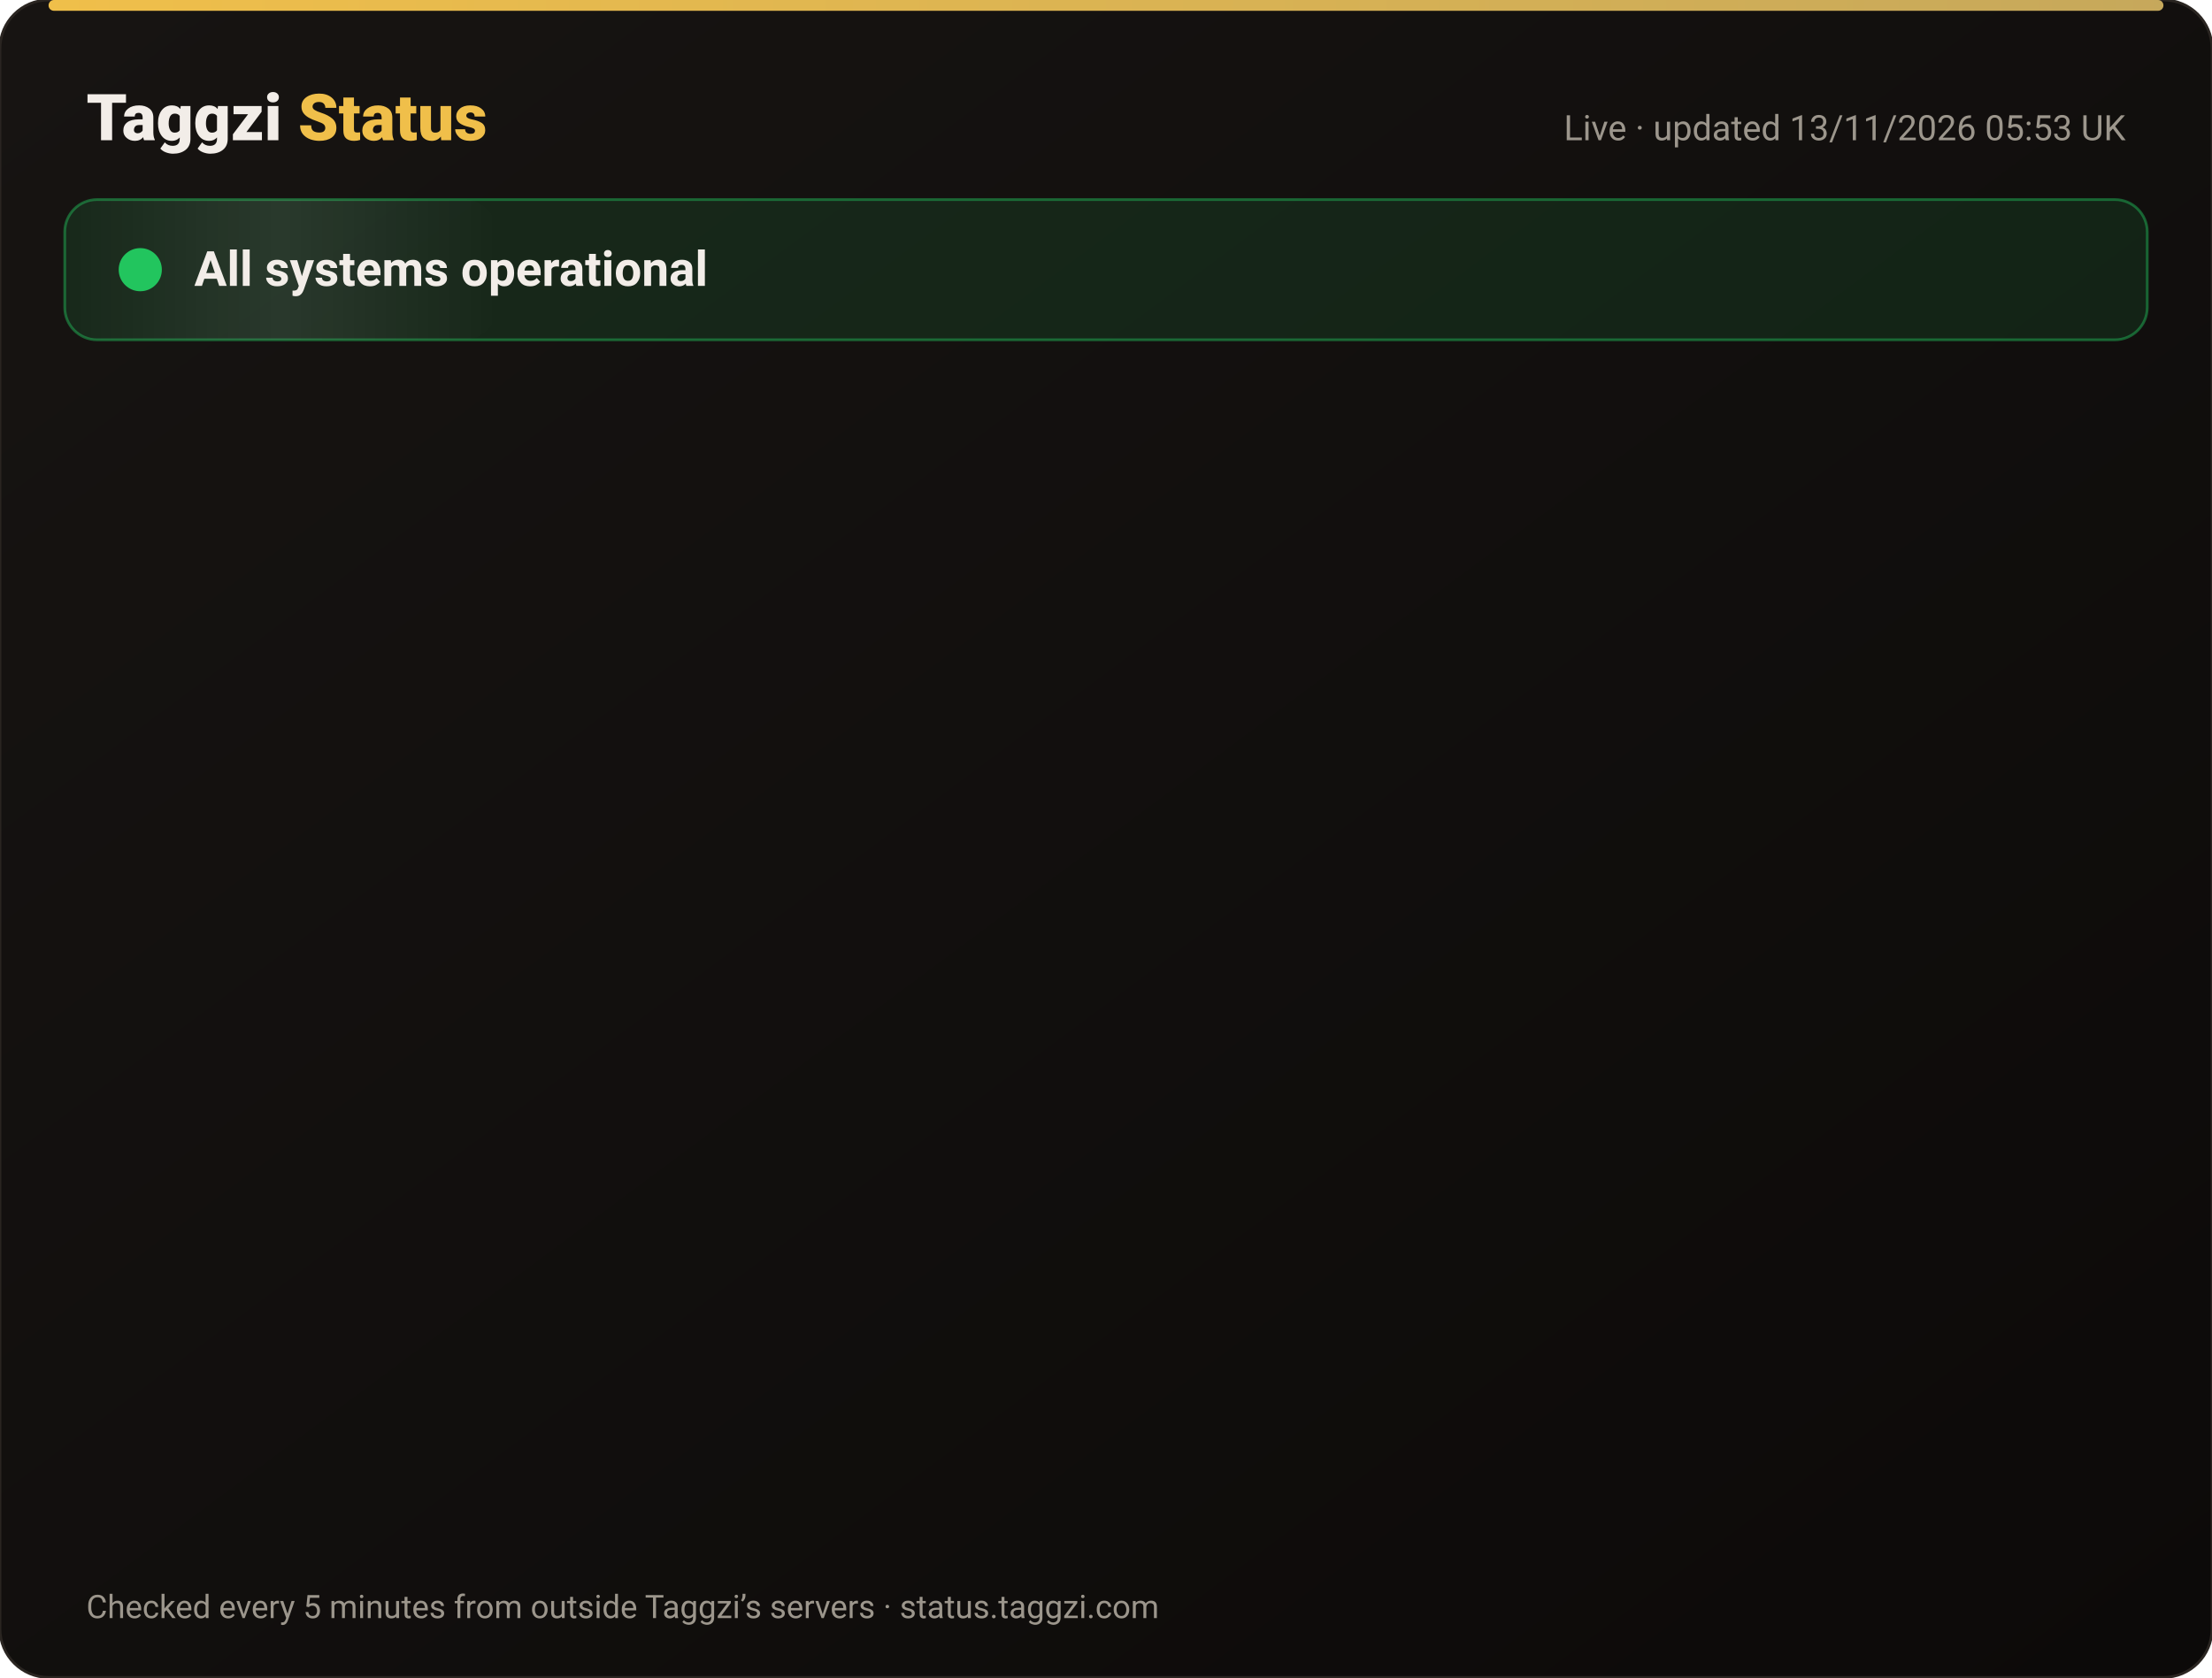
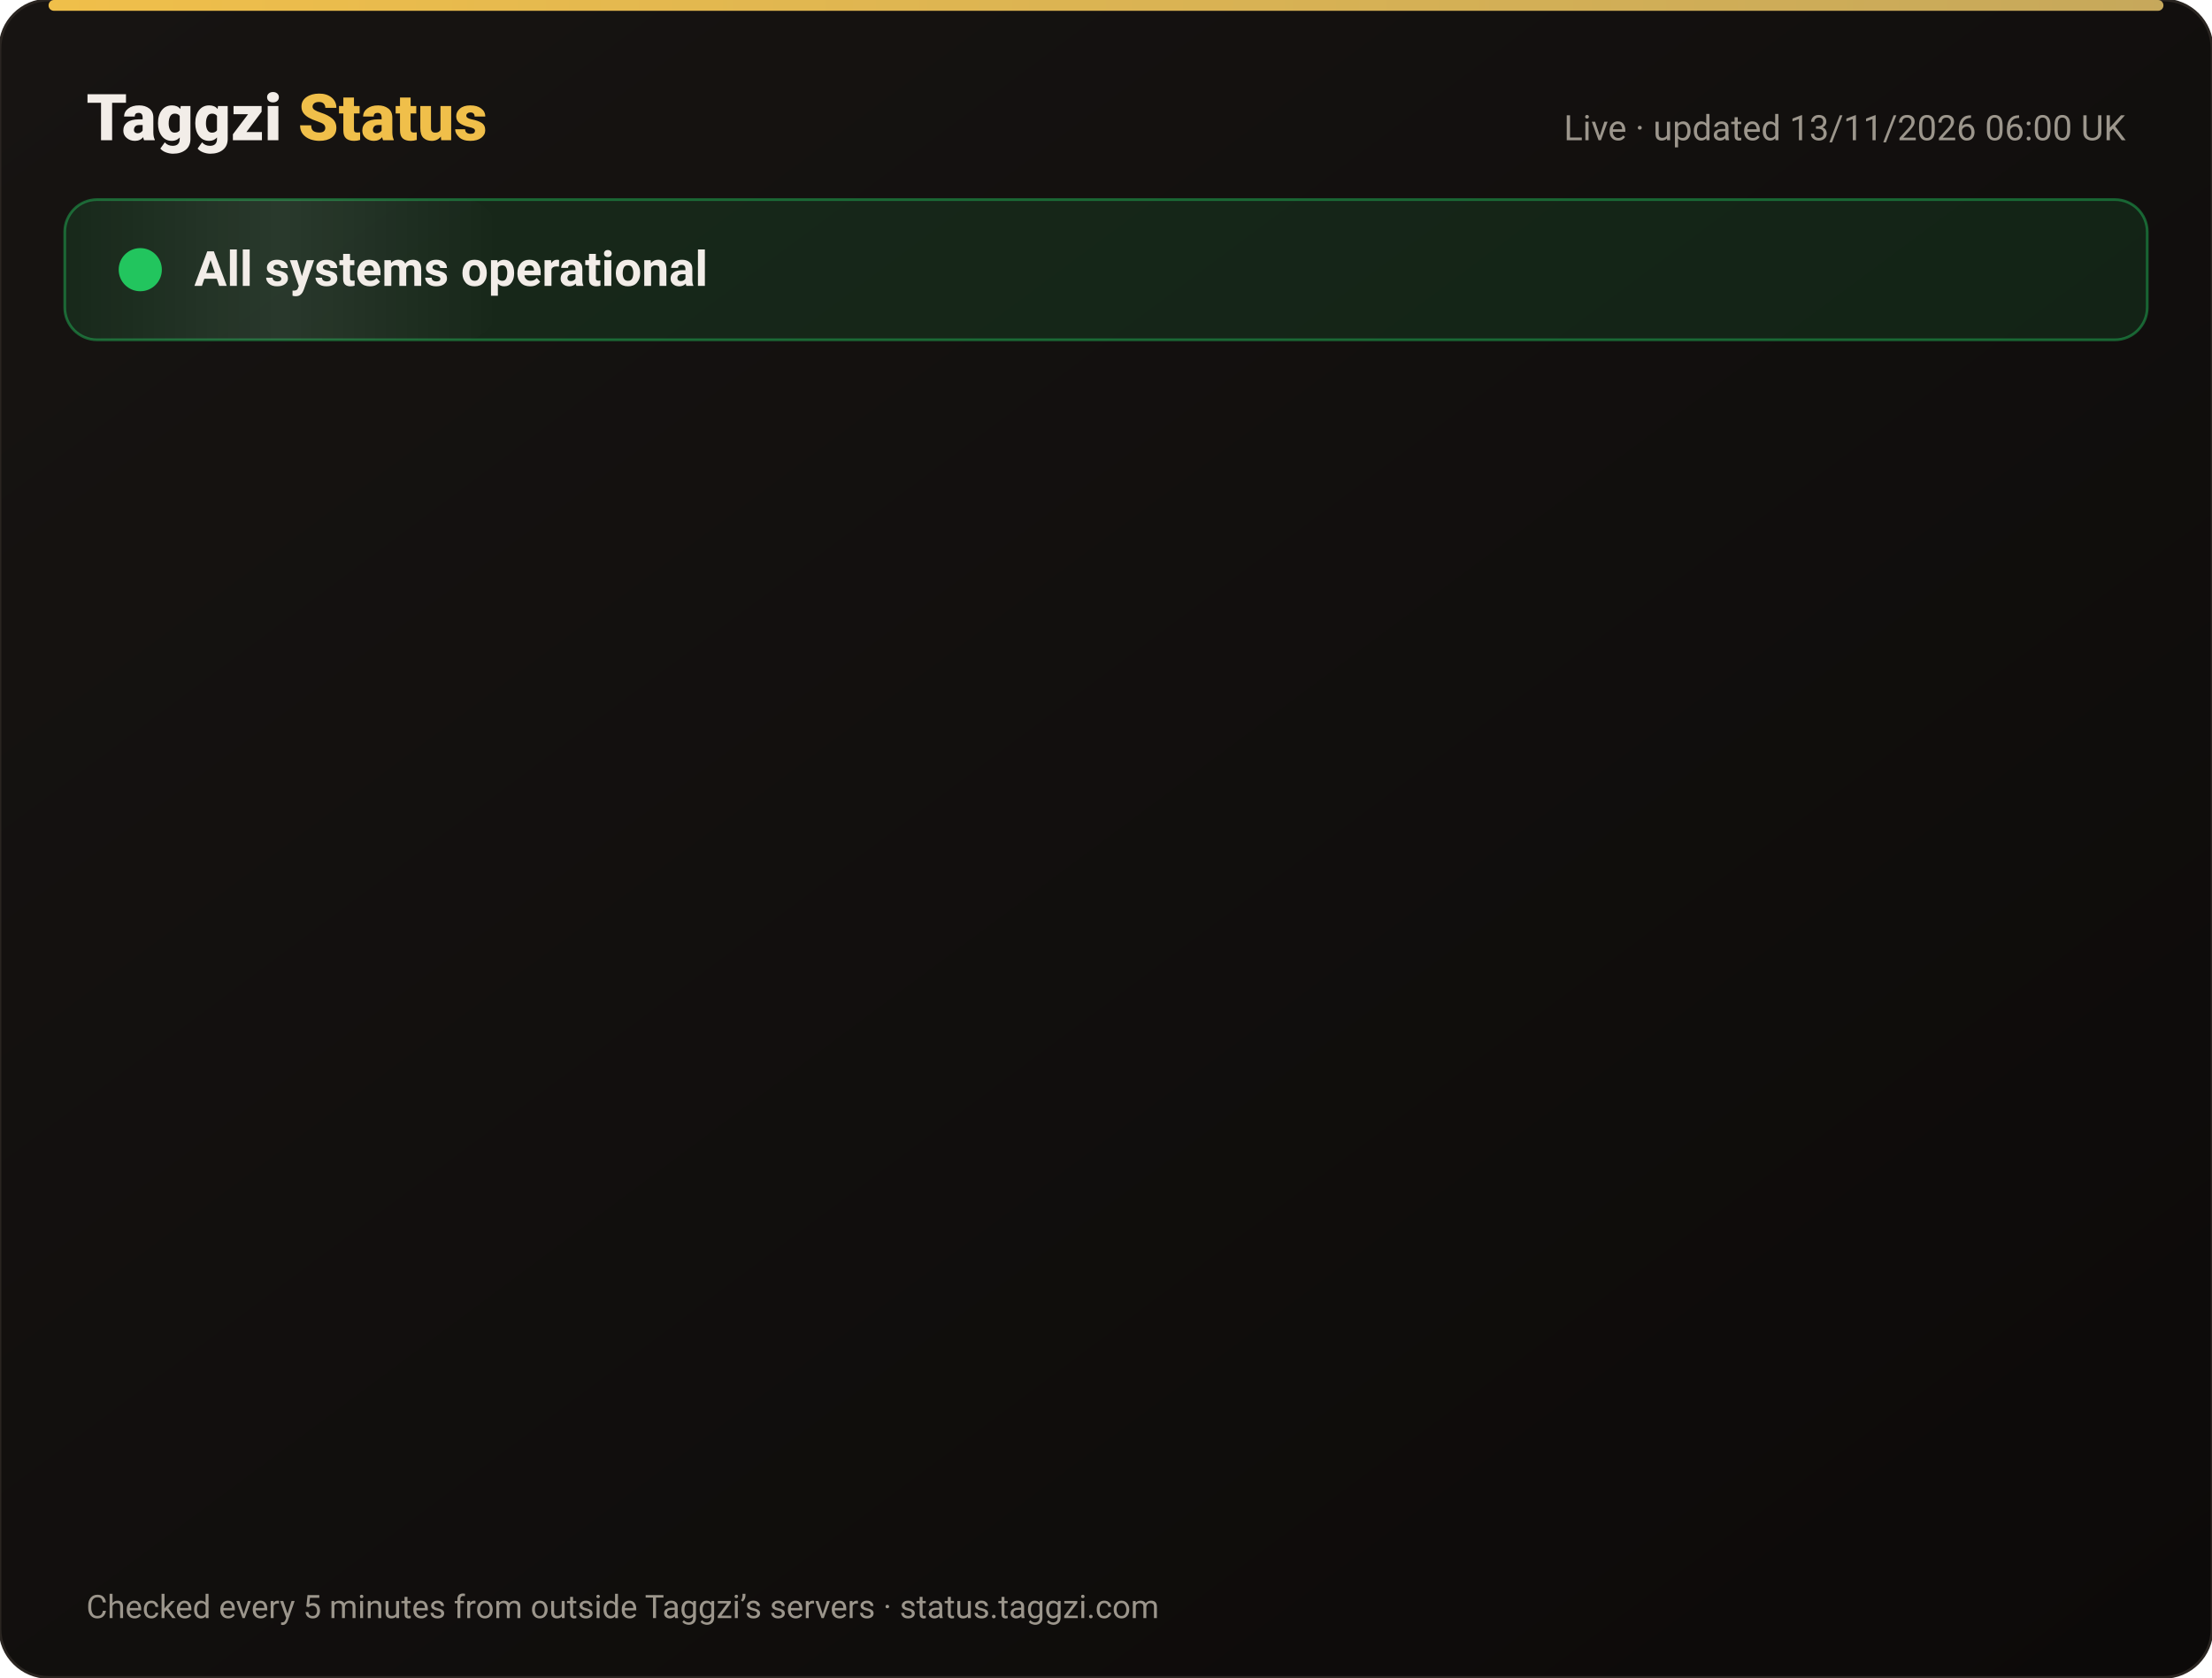
<svg xmlns="http://www.w3.org/2000/svg" width="820" height="622" viewBox="0 0 820 622" font-family="-apple-system,Segoe UI,Roboto,Helvetica,Arial,sans-serif">
  <defs>
    <linearGradient id="bg" x1="0" y1="0" x2="1" y2="1">
      <stop offset="0" stop-color="#171412" />
      <stop offset="1" stop-color="#0C0A09" />
    </linearGradient>
    <linearGradient id="gold" x1="0" x2="1">
      <stop offset="0" stop-color="#F0BF4A" />
      <stop offset="1" stop-color="#c6a85b" />
    </linearGradient>
    <linearGradient id="shine" x1="0" x2="1">
      <stop offset="0" stop-color="#fff" stop-opacity="0" />
      <stop offset=".5" stop-color="#fff" stop-opacity=".08" />
      <stop offset="1" stop-color="#fff" stop-opacity="0" />
    </linearGradient>
  </defs>
  <rect width="820" height="622" rx="18" fill="url(#bg)" stroke="#2a2521" />
  <rect x="18" y="0" width="784" height="4" rx="2" fill="url(#gold)" />
  <text x="32" y="52" font-size="24" font-weight="800" fill="#F2EDE8">Taggzi <tspan fill="#F0BF4A">Status</tspan>
  </text>
-   <text x="788" y="52" font-size="13" fill="#9C968C" text-anchor="end">Live · updated 13/11/2026 05:53 UK</text>
+   <text x="788" y="52" font-size="13" fill="#9C968C" text-anchor="end">Live · updated 13/11/2026 06:00 UK</text>
  <rect x="24" y="74" width="772" height="52" rx="12" fill="#22c55e" fill-opacity=".12" stroke="#22c55e" stroke-opacity=".45" />
  <rect x="24" y="74" width="160" height="52" rx="12" fill="url(#shine)">
    <animate attributeName="x" from="-160" to="820" dur="4s" repeatCount="indefinite" />
  </rect>
  <circle cx="52" cy="100" r="7" fill="#22c55e" />
  <circle cx="52" cy="100" r="7" fill="none" stroke="#22c55e" stroke-width="2">
    <animate attributeName="r" values="7;15;7" dur="2s" repeatCount="indefinite" />
    <animate attributeName="opacity" values=".9;0;.9" dur="2s" repeatCount="indefinite" />
  </circle>
  <text x="72" y="106" font-size="18" font-weight="700" fill="#F2EDE8">All systems operational</text>
  <g opacity="0">
    <animate attributeName="opacity" from="0" to="1" begin="0.00s" dur=".6s" fill="freeze" />
    <line x1="32" y1="188" x2="788" y2="188" stroke="#2a2521" />
    <circle cx="44" cy="166" r="6" fill="#22c55e">
      <animate attributeName="opacity" values="1;.45;1" dur="2.4s" begin="0.00s" repeatCount="indefinite" />
    </circle>
    <text x="62" y="171" font-size="15" font-weight="650" fill="#F2EDE8">Website</text>
    <text x="630" y="171" font-size="13" fill="#9C968C" text-anchor="end">99.97% uptime</text>
    <rect x="648" y="154" width="140" height="24" rx="12" fill="#22c55e" fill-opacity=".14" stroke="#22c55e" stroke-opacity=".5" />
    <text x="718" y="171" font-size="12" font-weight="700" fill="#22c55e" text-anchor="middle">Operational</text>
  </g>
  <g opacity="0">
    <animate attributeName="opacity" from="0" to="1" begin="0.15s" dur=".6s" fill="freeze" />
    <line x1="32" y1="234" x2="788" y2="234" stroke="#2a2521" />
    <circle cx="44" cy="212" r="6" fill="#22c55e">
      <animate attributeName="opacity" values="1;.45;1" dur="2.4s" begin="0.15s" repeatCount="indefinite" />
    </circle>
    <text x="62" y="217" font-size="15" font-weight="650" fill="#F2EDE8">Tag scans</text>
    <text x="630" y="217" font-size="13" fill="#9C968C" text-anchor="end">99.97% uptime</text>
    <rect x="648" y="200" width="140" height="24" rx="12" fill="#22c55e" fill-opacity=".14" stroke="#22c55e" stroke-opacity=".5" />
    <text x="718" y="217" font-size="12" font-weight="700" fill="#22c55e" text-anchor="middle">Operational</text>
  </g>
  <g opacity="0">
    <animate attributeName="opacity" from="0" to="1" begin="0.30s" dur=".6s" fill="freeze" />
    <line x1="32" y1="280" x2="788" y2="280" stroke="#2a2521" />
    <circle cx="44" cy="258" r="6" fill="#22c55e">
      <animate attributeName="opacity" values="1;.45;1" dur="2.4s" begin="0.30s" repeatCount="indefinite" />
    </circle>
    <text x="62" y="263" font-size="15" font-weight="650" fill="#F2EDE8">Manual tag lookup</text>
    <text x="630" y="263" font-size="13" fill="#9C968C" text-anchor="end">99.97% uptime</text>
    <rect x="648" y="246" width="140" height="24" rx="12" fill="#22c55e" fill-opacity=".14" stroke="#22c55e" stroke-opacity=".5" />
    <text x="718" y="263" font-size="12" font-weight="700" fill="#22c55e" text-anchor="middle">Operational</text>
  </g>
  <g opacity="0">
    <animate attributeName="opacity" from="0" to="1" begin="0.45s" dur=".6s" fill="freeze" />
    <line x1="32" y1="326" x2="788" y2="326" stroke="#2a2521" />
    <circle cx="44" cy="304" r="6" fill="#22c55e">
      <animate attributeName="opacity" values="1;.45;1" dur="2.4s" begin="0.45s" repeatCount="indefinite" />
    </circle>
    <text x="62" y="309" font-size="15" font-weight="650" fill="#F2EDE8">App &amp; login</text>
    <text x="630" y="309" font-size="13" fill="#9C968C" text-anchor="end">99.97% uptime</text>
    <rect x="648" y="292" width="140" height="24" rx="12" fill="#22c55e" fill-opacity=".14" stroke="#22c55e" stroke-opacity=".5" />
    <text x="718" y="309" font-size="12" font-weight="700" fill="#22c55e" text-anchor="middle">Operational</text>
  </g>
  <g opacity="0">
    <animate attributeName="opacity" from="0" to="1" begin="0.60s" dur=".6s" fill="freeze" />
    <line x1="32" y1="372" x2="788" y2="372" stroke="#2a2521" />
    <circle cx="44" cy="350" r="6" fill="#22c55e">
      <animate attributeName="opacity" values="1;.45;1" dur="2.4s" begin="0.60s" repeatCount="indefinite" />
    </circle>
    <text x="62" y="355" font-size="15" font-weight="650" fill="#F2EDE8">Community alerts</text>
    <text x="630" y="355" font-size="13" fill="#9C968C" text-anchor="end">99.97% uptime</text>
    <rect x="648" y="338" width="140" height="24" rx="12" fill="#22c55e" fill-opacity=".14" stroke="#22c55e" stroke-opacity=".5" />
    <text x="718" y="355" font-size="12" font-weight="700" fill="#22c55e" text-anchor="middle">Operational</text>
  </g>
  <g opacity="0">
    <animate attributeName="opacity" from="0" to="1" begin="0.75s" dur=".6s" fill="freeze" />
    <line x1="32" y1="418" x2="788" y2="418" stroke="#2a2521" />
    <circle cx="44" cy="396" r="6" fill="#22c55e">
      <animate attributeName="opacity" values="1;.45;1" dur="2.4s" begin="0.75s" repeatCount="indefinite" />
    </circle>
    <text x="62" y="401" font-size="15" font-weight="650" fill="#F2EDE8">Private calling</text>
    <text x="630" y="401" font-size="13" fill="#9C968C" text-anchor="end">99.97% uptime</text>
    <rect x="648" y="384" width="140" height="24" rx="12" fill="#22c55e" fill-opacity=".14" stroke="#22c55e" stroke-opacity=".5" />
    <text x="718" y="401" font-size="12" font-weight="700" fill="#22c55e" text-anchor="middle">Operational</text>
  </g>
  <g opacity="0">
    <animate attributeName="opacity" from="0" to="1" begin="0.90s" dur=".6s" fill="freeze" />
    <line x1="32" y1="464" x2="788" y2="464" stroke="#2a2521" />
    <circle cx="44" cy="442" r="6" fill="#22c55e">
      <animate attributeName="opacity" values="1;.45;1" dur="2.4s" begin="0.90s" repeatCount="indefinite" />
    </circle>
    <text x="62" y="447" font-size="15" font-weight="650" fill="#F2EDE8">Payments</text>
    <text x="630" y="447" font-size="13" fill="#9C968C" text-anchor="end">99.96% uptime</text>
    <rect x="648" y="430" width="140" height="24" rx="12" fill="#22c55e" fill-opacity=".14" stroke="#22c55e" stroke-opacity=".5" />
    <text x="718" y="447" font-size="12" font-weight="700" fill="#22c55e" text-anchor="middle">Operational</text>
  </g>
  <g opacity="0">
    <animate attributeName="opacity" from="0" to="1" begin="1.05s" dur=".6s" fill="freeze" />
    <line x1="32" y1="510" x2="788" y2="510" stroke="#2a2521" />
    <circle cx="44" cy="488" r="6" fill="#22c55e">
      <animate attributeName="opacity" values="1;.45;1" dur="2.4s" begin="1.05s" repeatCount="indefinite" />
    </circle>
    <text x="62" y="493" font-size="15" font-weight="650" fill="#F2EDE8">Email &amp; support</text>
    <text x="630" y="493" font-size="13" fill="#9C968C" text-anchor="end">99.97% uptime</text>
    <rect x="648" y="476" width="140" height="24" rx="12" fill="#22c55e" fill-opacity=".14" stroke="#22c55e" stroke-opacity=".5" />
    <text x="718" y="493" font-size="12" font-weight="700" fill="#22c55e" text-anchor="middle">Operational</text>
  </g>
  <g opacity="0">
    <animate attributeName="opacity" from="0" to="1" begin="1.20s" dur=".6s" fill="freeze" />
    <line x1="32" y1="556" x2="788" y2="556" stroke="#2a2521" />
    <circle cx="44" cy="534" r="6" fill="#22c55e">
      <animate attributeName="opacity" values="1;.45;1" dur="2.4s" begin="1.20s" repeatCount="indefinite" />
    </circle>
    <text x="62" y="539" font-size="15" font-weight="650" fill="#F2EDE8">Secure connection (SSL)</text>
    <text x="630" y="539" font-size="13" fill="#9C968C" text-anchor="end">100.00% uptime</text>
    <rect x="648" y="522" width="140" height="24" rx="12" fill="#22c55e" fill-opacity=".14" stroke="#22c55e" stroke-opacity=".5" />
    <text x="718" y="539" font-size="12" font-weight="700" fill="#22c55e" text-anchor="middle">Operational</text>
  </g>
  <text x="32" y="600" font-size="12" fill="#9C968C">Checked every 5 minutes from outside Taggzi’s servers · status.taggzi.com</text>
</svg>
